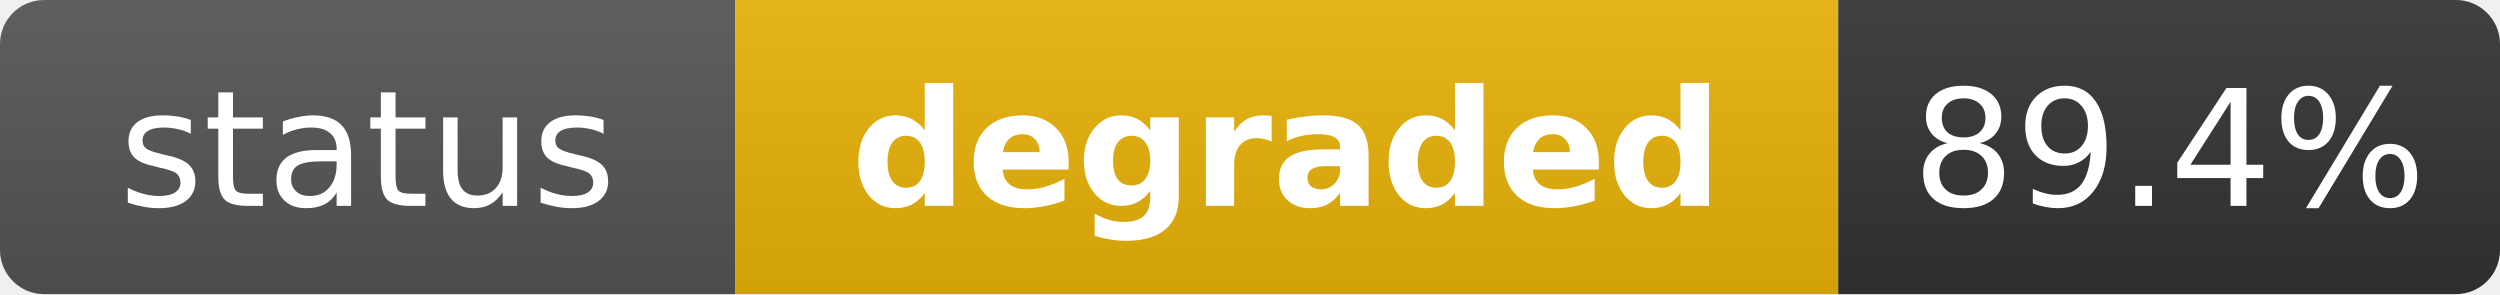
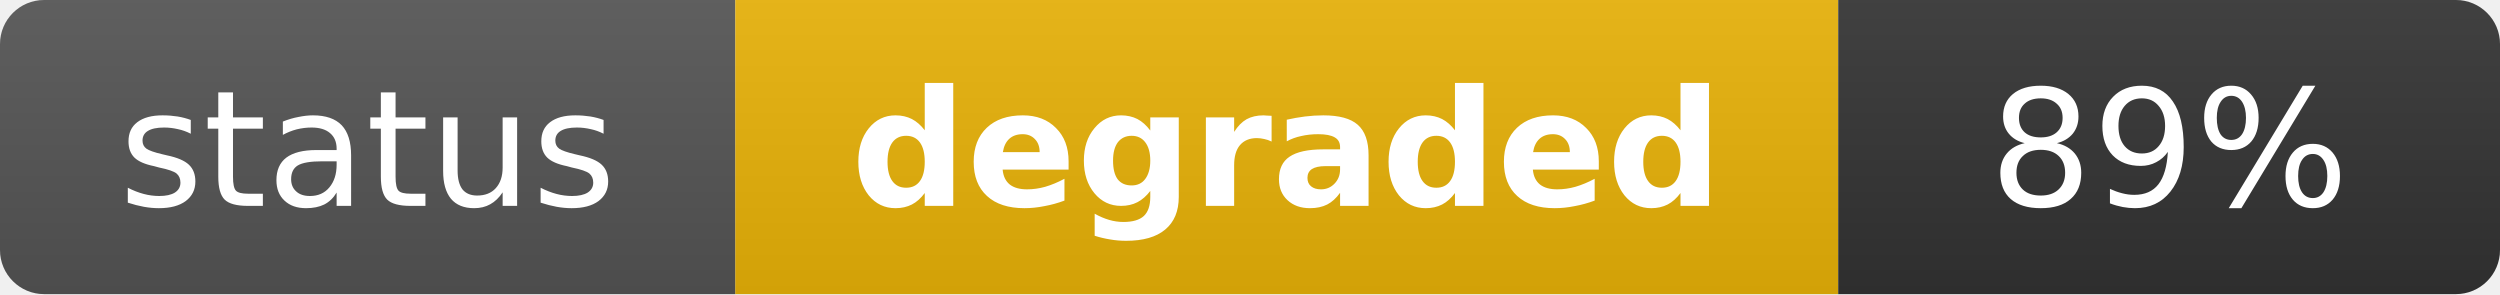
<svg xmlns="http://www.w3.org/2000/svg" width="170" height="20" role="img" aria-label="status: degraded">
  <linearGradient id="s" x2="0" y2="100%">
    <stop offset="0" stop-color="#bbb" stop-opacity=".1" />
    <stop offset="1" stop-opacity=".1" />
  </linearGradient>
  <clipPath id="r">
    <rect width="170" height="20" rx="3" fill="#fff" />
  </clipPath>
  <g clip-path="url(#r)">
    <rect width="50" height="20" fill="#555" />
    <rect x="50" width="75" height="20" fill="#eab308" />
    <rect x="125" width="45" height="20" fill="#333" />
    <rect width="170" height="20" fill="url(#s)" />
  </g>
  <g fill="#fff" text-anchor="middle" font-family="Verdana,Geneva,DejaVu Sans,sans-serif" text-rendering="geometricPrecision" font-size="11">
    <text x="25" y="14" fill="#fff">status</text>
    <text x="87.5" y="14" fill="#fff" font-weight="bold">degraded</text>
-     <text x="147.5" y="14" fill="#fff">89.4%</text>
+     <text x="147.5" y="14" fill="#fff">89%</text>
  </g>
</svg>
